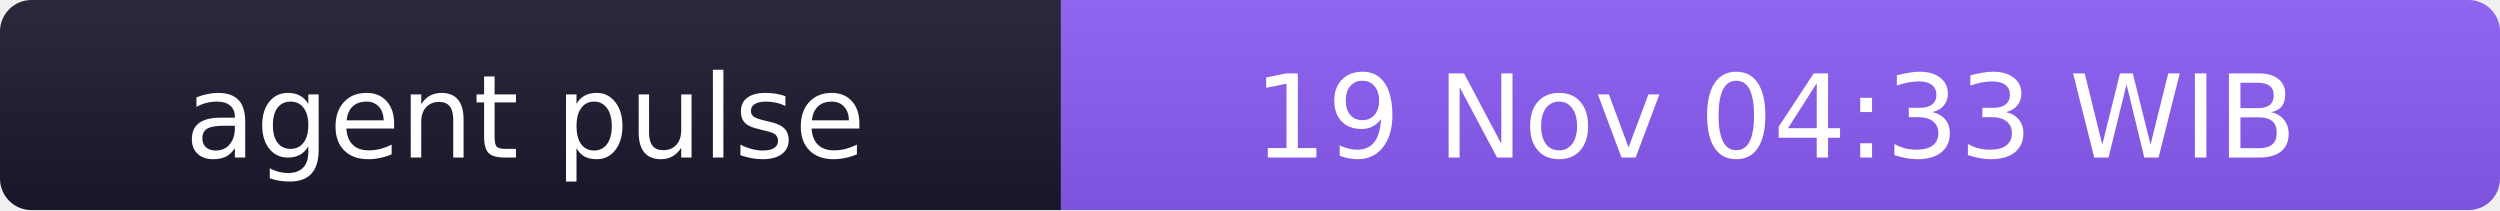
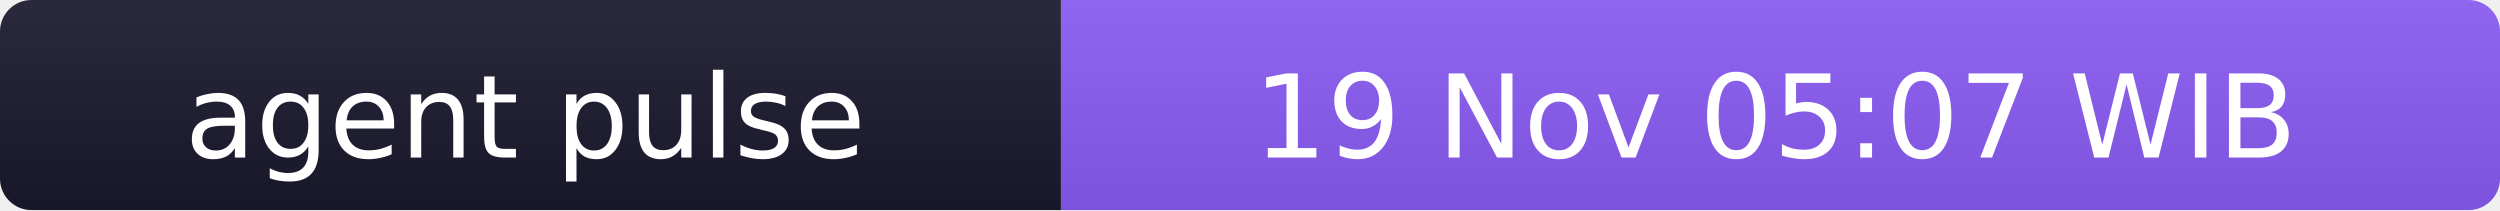
- <svg xmlns="http://www.w3.org/2000/svg" width="238" height="20" role="img" aria-label="agent pulse: 19 Nov 04:33 WIB">
+ <svg xmlns="http://www.w3.org/2000/svg" width="238" height="20" role="img" aria-label="agent pulse: 19 Nov 05:07 WIB">
  <linearGradient id="s" x2="0" y2="100%">
    <stop offset="0" stop-color="#bbb" stop-opacity=".1" />
    <stop offset="1" stop-opacity=".1" />
  </linearGradient>
  <clipPath id="r">
    <rect width="238" height="20" rx="3" fill="#fff" />
  </clipPath>
  <g clip-path="url(#r)">
    <rect width="101" height="20" fill="#1a1a2e" />
    <rect x="101" width="137" height="20" fill="#8b5cf6" />
    <rect width="238" height="20" fill="url(#s)" />
  </g>
  <g fill="#fff" text-anchor="middle" font-family="Verdana,Geneva,DejaVu Sans,sans-serif" font-size="11">
    <text x="50" y="15">agent pulse</text>
-     <text x="169" y="15">19 Nov 04:33 WIB</text>
+     <text x="169" y="15">19 Nov 05:07 WIB</text>
  </g>
</svg>
